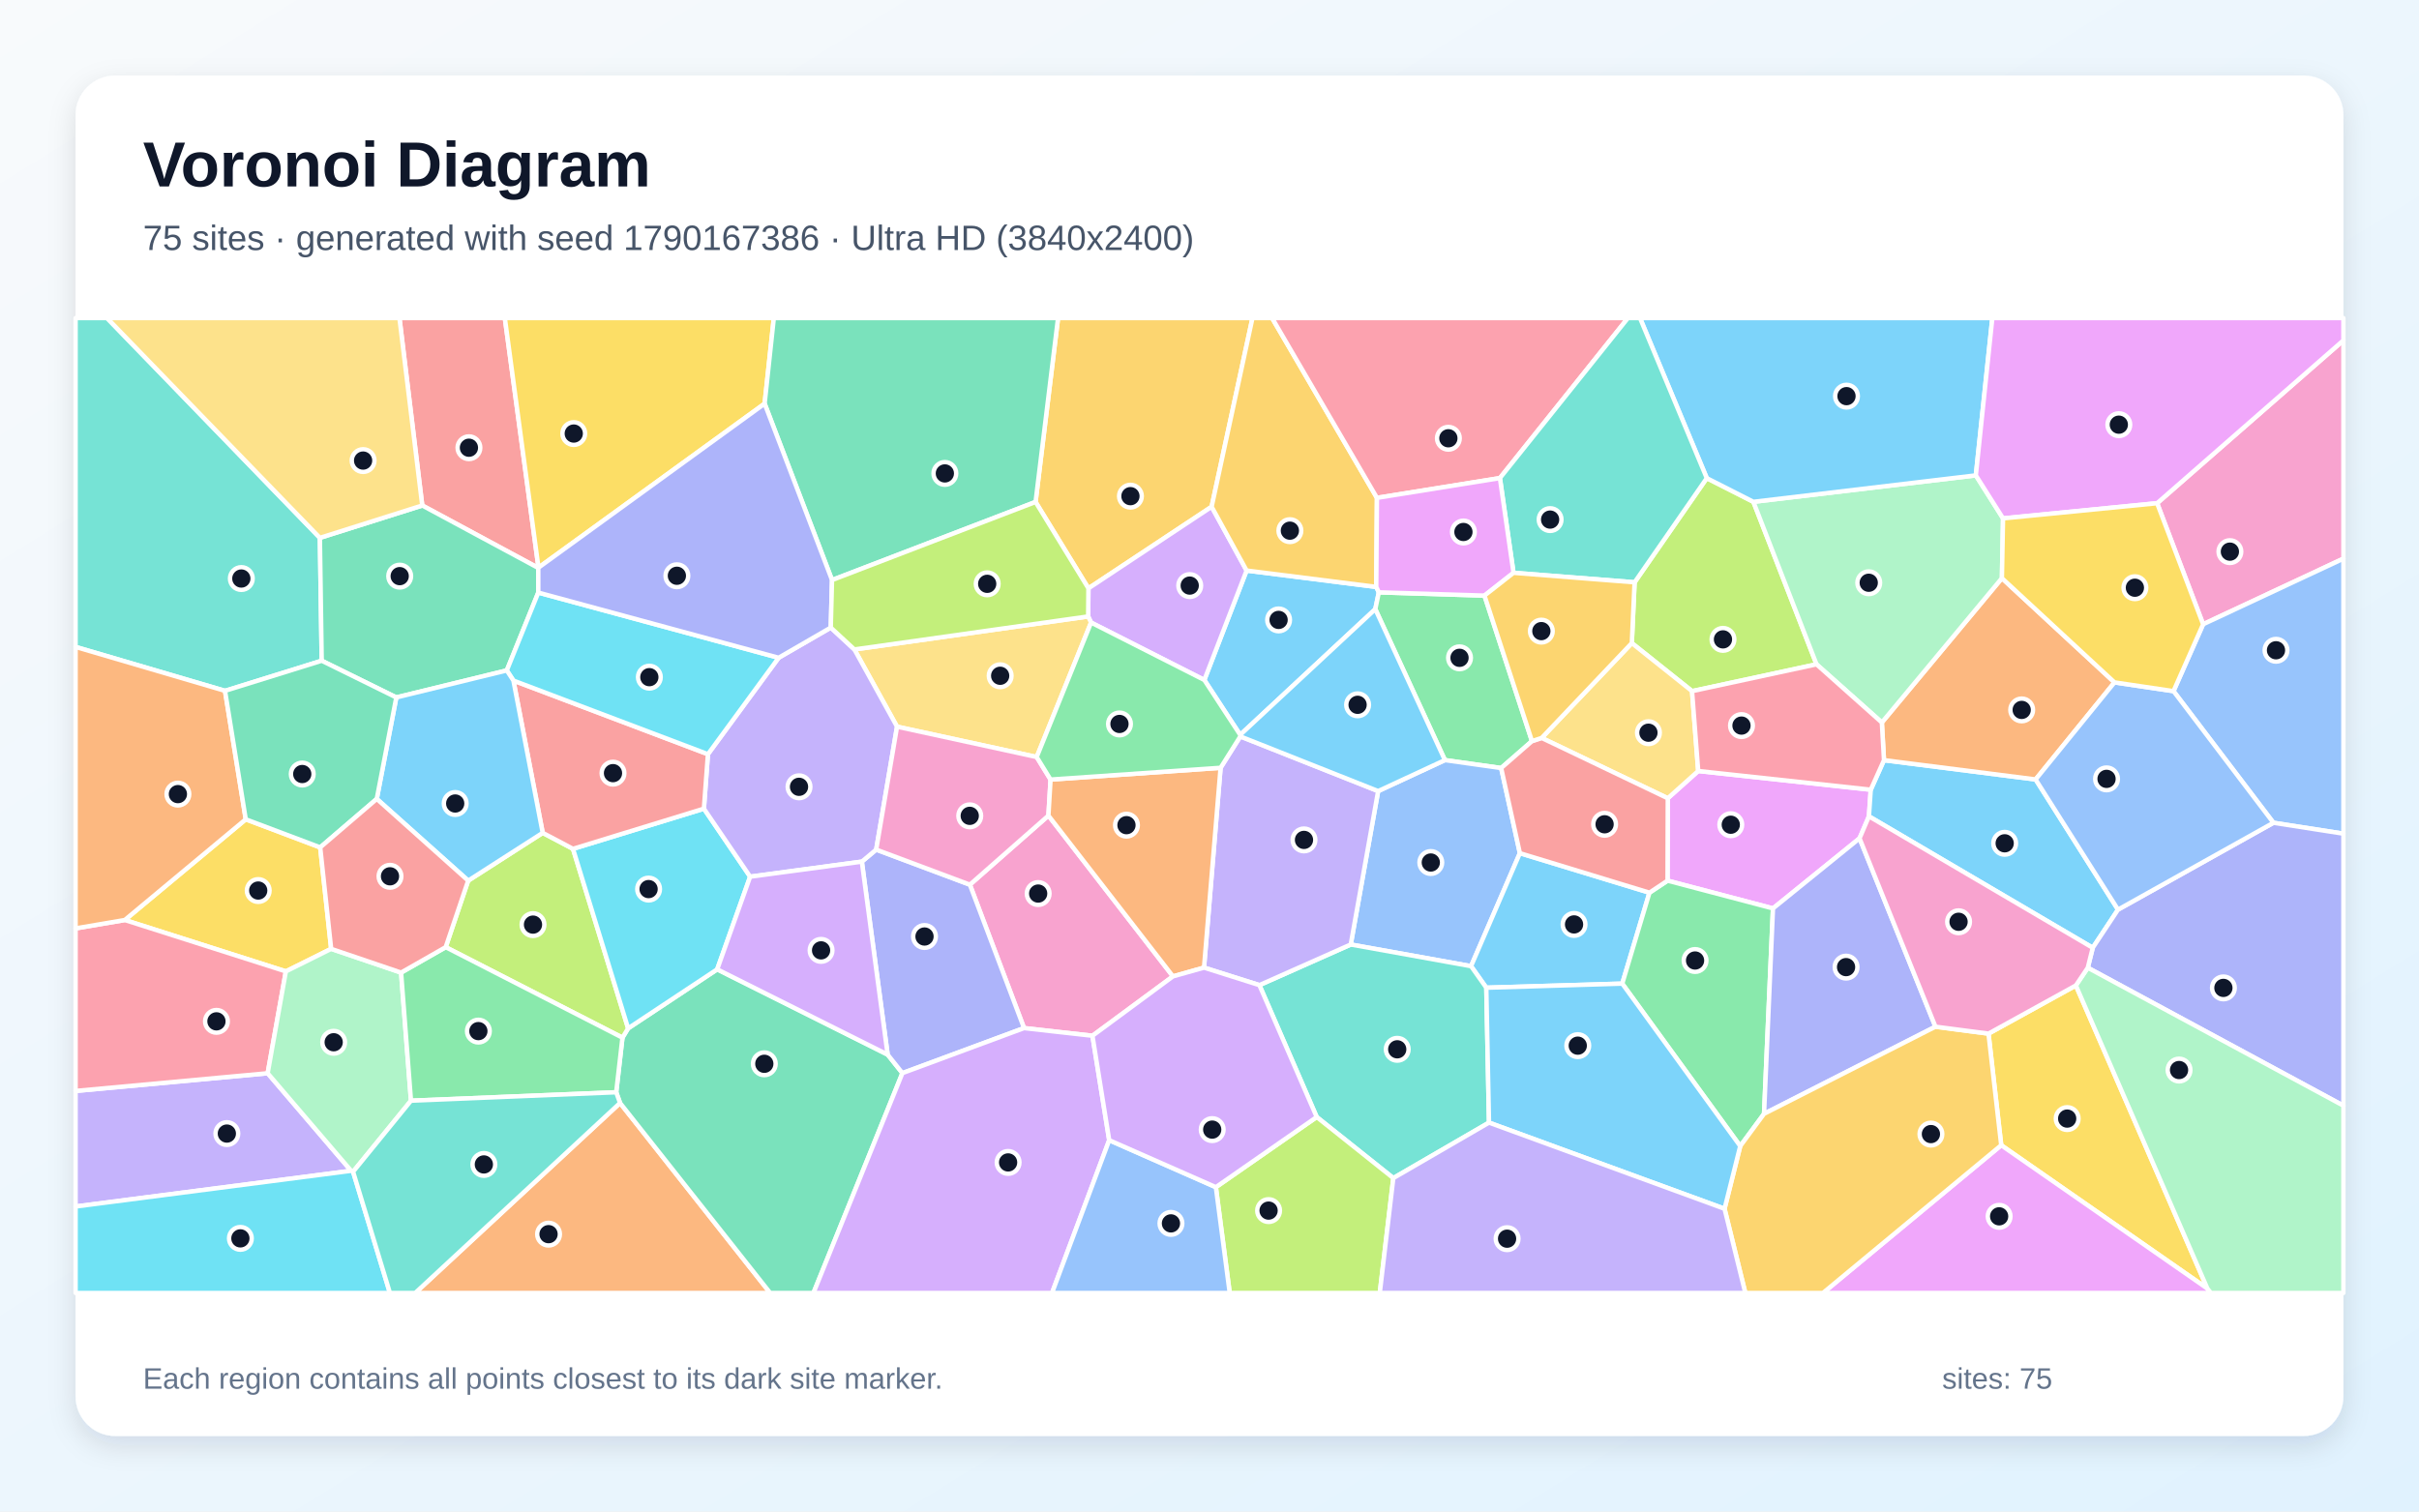
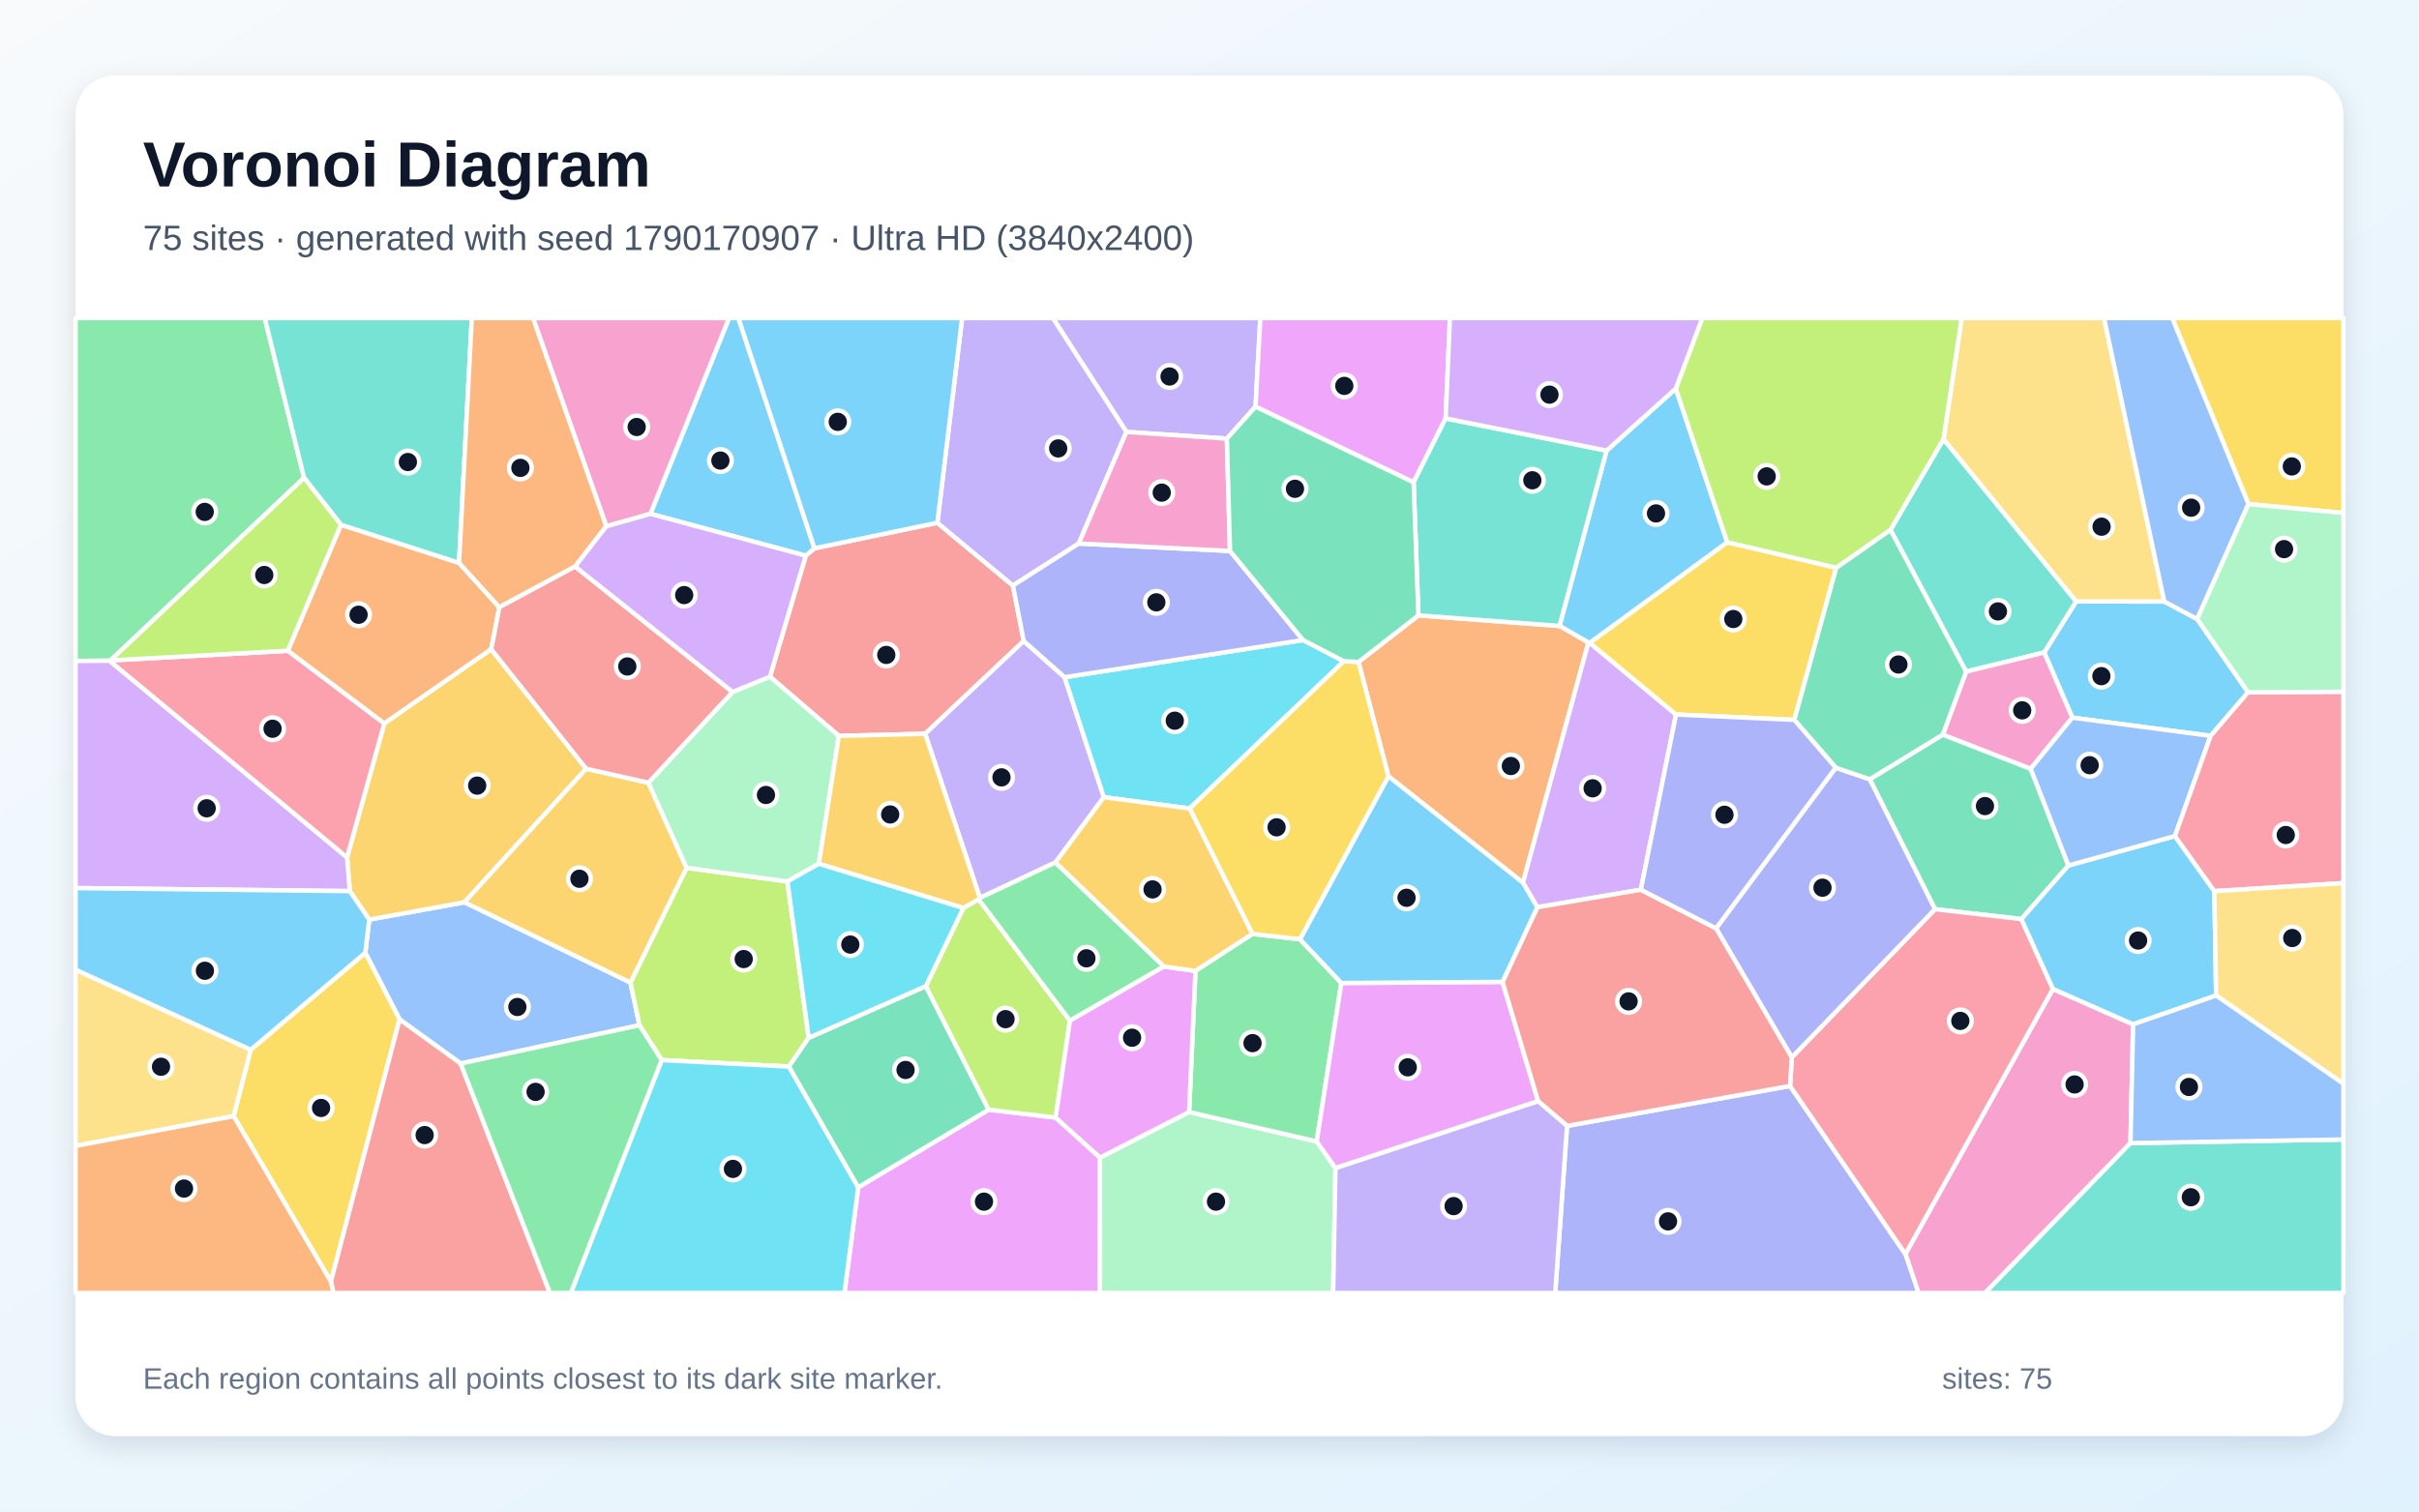
<svg xmlns="http://www.w3.org/2000/svg" width="3840" height="2400" viewBox="0 0 3840 2400" role="img" aria-labelledby="title description">
  <defs>
    <linearGradient id="background" x1="0" y1="0" x2="1" y2="1">
      <stop stop-color="#F8FAFC" />
      <stop offset="1" stop-color="#E0F2FE" />
    </linearGradient>
    <filter id="shadow" x="-5%" y="-5%" width="110%" height="110%">
      <feDropShadow dx="0" dy="15" stdDeviation="22" flood-color="#0F172A" flood-opacity=".12" />
    </filter>
  </defs>
  <rect width="3840" height="2400" fill="url(#background)" />
  <rect x="120" y="120" width="3600" height="2160" rx="63" fill="#FFFFFF" filter="url(#shadow)" />
  <g font-family="Arial, sans-serif">
    <text x="227" y="296" font-size="101" font-weight="700" fill="#0F172A">Voronoi Diagram</text>
-     <text x="227" y="397" font-size="56" fill="#475569">75 sites · generated with seed 1790167386 · Ultra HD (3840x2400)</text>
+     <text x="227" y="397" font-size="56" fill="#475569">75 sites · generated with seed 1790170907 · Ultra HD (3840x2400)</text>
  </g>
  <g stroke="#FFFFFF" stroke-width="7" stroke-linejoin="round">
-     <polygon points="2184.7,931.9 2188.8,940.5 2183.2,967.2 1968.7,1166.8 1911.8,1079.7 1978.9,905.9" fill="#38BDF8" fill-opacity="0.65" />
-     <polygon points="120.0,1915.7 120.0,1732.2 424.9,1704.1 557.4,1859.0" fill="#A78BFA" fill-opacity="0.65" />
-     <polygon points="1862.0,1550.3 1734.2,1644.6 1625.6,1632.4 1539.6,1404.7 1664.3,1295.0" fill="#F472B6" fill-opacity="0.65" />
-     <polygon points="984.3,1751.3 1222.6,2053.0 659.1,2053.0" fill="#FB923C" fill-opacity="0.65" />
-     <polygon points="390.1,1300.9 508.3,1345.5 525.7,1506.6 453.8,1542.4 198.1,1460.8" fill="#FACC15" fill-opacity="0.65" />
-     <polygon points="2356.5,945.7 2431.9,1176.8 2383.0,1219.5 2293.7,1206.9 2183.2,967.2 2188.8,940.5" fill="#4ADE80" fill-opacity="0.65" />
-     <polygon points="507.8,854.0 510.7,1049.1 357.2,1096.9 120.0,1027.2 120.0,505.0 169.9,505.0" fill="#2DD4BF" fill-opacity="0.65" />
-     <polygon points="2144.2,1499.7 2187.7,1256.1 2293.7,1206.9 2383.0,1219.5 2412.7,1354.7 2335.2,1534.1" fill="#60A5FA" fill-opacity="0.65" />
-     <polygon points="2951.9,1331.1 2814.5,1442.4 2647.1,1398.3 2647.5,1267.5 2695.8,1224.2 2969.7,1253.9 2966.8,1296.2" fill="#E879F9" fill-opacity="0.65" />
-     <polygon points="984.3,1751.3 978.2,1734.3 988.1,1647.6 997.1,1632.8 1138.5,1539.1 1409.1,1674.5 1432.5,1703.9 1291.3,2053.0 1222.6,2053.0" fill="#34D399" fill-opacity="0.65" />
-     <polygon points="854.8,901.3 854.5,901.8 670.3,802.6 634.1,505.0 801.4,505.0" fill="#F87171" fill-opacity="0.65" />
-     <polygon points="1432.5,1703.9 1409.1,1674.5 1368.1,1368.1 1390.9,1349.0 1539.6,1404.7 1625.6,1632.4" fill="#818CF8" fill-opacity="0.65" />
-     <polygon points="1923.4,804.6 1727.8,934.2 1643.9,797.0 1679.6,505.0 1988.2,505.0" fill="#FBBF24" fill-opacity="0.65" />
-     <polygon points="707.5,1503.9 743.2,1398.3 861.5,1322.4 909.6,1347.8 997.1,1632.8 988.1,1647.6" fill="#A3E635" fill-opacity="0.65" />
-     <polygon points="1732.0,988.5 1727.4,978.8 1727.8,934.2 1923.4,804.6 1978.9,905.9 1911.8,1079.7" fill="#C084FC" fill-opacity="0.65" />
-     <polygon points="198.1,1460.8 453.8,1542.4 424.9,1704.1 120.0,1732.2 120.0,1474.1" fill="#FB7185" fill-opacity="0.65" />
-     <polygon points="1117.4,1284.0 1190.8,1392.0 1138.5,1539.1 997.1,1632.8 909.6,1347.8" fill="#22D3EE" fill-opacity="0.65" />
-     <polygon points="636.7,1544.3 652.4,1747.7 560.5,1860.5 557.4,1859.0 424.9,1704.1 453.8,1542.4 525.7,1506.6" fill="#86EFAC" fill-opacity="0.65" />
-     <polygon points="1727.4,978.8 1732.0,988.5 1645.7,1202.0 1424.0,1153.8 1356.3,1031.2" fill="#FCD34D" fill-opacity="0.65" />
-     <polygon points="3362.2,1444.3 3322.1,1504.9 2966.8,1296.2 2969.7,1253.9 2990.7,1207.0 3231.4,1237.6" fill="#38BDF8" fill-opacity="0.65" />
-     <polygon points="2359.4,1568.3 2335.2,1534.1 2412.7,1354.7 2618.4,1417.4 2575.2,1561.8" fill="#38BDF8" fill-opacity="0.65" />
-     <polygon points="1236.0,1044.4 1318.8,996.5 1356.3,1031.2 1424.0,1153.8 1390.9,1349.0 1368.1,1368.1 1190.8,1392.0 1117.4,1284.0 1123.8,1197.5" fill="#A78BFA" fill-opacity="0.65" />
-     <polygon points="3497.3,991.2 3424.3,799.0 3720.0,540.4 3720.0,887.0" fill="#F472B6" fill-opacity="0.65" />
-     <polygon points="2987.3,1147.2 3177.9,918.0 3356.6,1083.5 3231.4,1237.6 2990.7,1207.0" fill="#FB923C" fill-opacity="0.65" />
-     <polygon points="3295.3,1564.7 3504.1,2046.0 3176.8,1818.4 3156.6,1641.2" fill="#FACC15" fill-opacity="0.65" />
-     <polygon points="2575.2,1561.8 2618.4,1417.4 2647.1,1398.3 2814.5,1442.4 2800.3,1768.5 2762.5,1819.8" fill="#4ADE80" fill-opacity="0.65" />
-     <polygon points="2363.7,1782.5 2211.8,1870.6 2090.2,1773.6 1999.2,1564.2 2144.2,1499.7 2335.2,1534.1 2359.4,1568.3" fill="#2DD4BF" fill-opacity="0.65" />
-     <polygon points="3608.9,1306.4 3450.3,1097.4 3497.3,991.2 3720.0,887.0 3720.0,1323.7" fill="#60A5FA" fill-opacity="0.65" />
-     <polygon points="3176.8,1818.4 3504.1,2046.0 3509.7,2053.0 2893.8,2053.0" fill="#E879F9" fill-opacity="0.65" />
-     <polygon points="670.3,802.6 854.5,901.8 854.5,940.9 804.5,1064.5 629.1,1107.4 510.7,1049.1 507.8,854.0" fill="#34D399" fill-opacity="0.65" />
-     <polygon points="815.0,1080.6 1123.8,1197.5 1117.4,1284.0 909.6,1347.8 861.5,1322.4" fill="#F87171" fill-opacity="0.65" />
-     <polygon points="3314.2,1536.6 3322.1,1504.9 3362.2,1444.3 3608.9,1306.4 3720.0,1323.7 3720.0,1755.6" fill="#818CF8" fill-opacity="0.65" />
-     <polygon points="2185.8,790.5 2184.7,931.9 1978.9,905.9 1923.4,804.6 1988.2,505.0 2019.4,505.0" fill="#FBBF24" fill-opacity="0.65" />
-     <polygon points="2594.8,924.6 2709.4,759.2 2783.4,796.8 2883.6,1054.8 2686.0,1097.4 2590.4,1021.1" fill="#A3E635" fill-opacity="0.65" />
-     <polygon points="1432.5,1703.9 1625.6,1632.4 1734.2,1644.6 1760.8,1810.4 1670.0,2053.0 1291.3,2053.0" fill="#C084FC" fill-opacity="0.65" />
-     <polygon points="2381.0,759.1 2185.8,790.5 2019.4,505.0 2584.2,505.0" fill="#FB7185" fill-opacity="0.65" />
-     <polygon points="1236.0,1044.4 1123.8,1197.5 815.0,1080.6 804.5,1064.5 854.5,940.9" fill="#22D3EE" fill-opacity="0.65" />
-     <polygon points="3136.5,754.8 3179.7,823.1 3177.9,918.0 2987.3,1147.2 2883.6,1054.8 2783.4,796.8" fill="#86EFAC" fill-opacity="0.65" />
-     <polygon points="2590.4,1021.1 2686.0,1097.4 2695.8,1224.2 2647.5,1267.5 2447.3,1171.7" fill="#FCD34D" fill-opacity="0.65" />
-     <polygon points="598.1,1268.5 629.1,1107.4 804.5,1064.5 815.0,1080.6 861.5,1322.4 743.2,1398.3" fill="#38BDF8" fill-opacity="0.65" />
-     <polygon points="3136.5,754.8 2783.4,796.8 2709.4,759.2 2603.4,505.0 3162.7,505.0" fill="#38BDF8" fill-opacity="0.65" />
-     <polygon points="1999.2,1564.2 1911.3,1536.4 1937.6,1219.1 1968.9,1169.3 2187.7,1256.1 2144.2,1499.7" fill="#A78BFA" fill-opacity="0.65" />
-     <polygon points="1424.0,1153.8 1645.7,1202.0 1667.7,1237.8 1664.3,1295.0 1539.6,1404.7 1390.9,1349.0" fill="#F472B6" fill-opacity="0.65" />
-     <polygon points="357.2,1096.9 390.1,1300.9 198.1,1460.8 120.0,1474.1 120.0,1027.2" fill="#FB923C" fill-opacity="0.65" />
-     <polygon points="1213.8,640.9 854.8,901.3 801.4,505.0 1228.4,505.0" fill="#FACC15" fill-opacity="0.65" />
-     <polygon points="652.4,1747.7 636.7,1544.3 707.5,1503.9 988.1,1647.6 978.2,1734.3" fill="#4ADE80" fill-opacity="0.65" />
-     <polygon points="2709.4,759.2 2594.8,924.6 2402.6,909.5 2381.0,759.1 2584.2,505.0 2603.4,505.0" fill="#2DD4BF" fill-opacity="0.65" />
-     <polygon points="3362.2,1444.3 3231.4,1237.6 3356.6,1083.5 3450.3,1097.4 3608.9,1306.4" fill="#60A5FA" fill-opacity="0.65" />
-     <polygon points="3424.3,799.0 3179.7,823.1 3136.5,754.8 3162.7,505.0 3720.0,505.0 3720.0,540.4" fill="#E879F9" fill-opacity="0.65" />
-     <polygon points="1643.9,797.0 1320.8,921.0 1213.8,640.9 1228.4,505.0 1679.6,505.0" fill="#34D399" fill-opacity="0.65" />
-     <polygon points="2618.4,1417.4 2412.7,1354.7 2383.0,1219.5 2431.9,1176.8 2447.3,1171.7 2647.5,1267.5 2647.1,1398.3" fill="#F87171" fill-opacity="0.65" />
-     <polygon points="3072.4,1630.2 2800.3,1768.5 2814.5,1442.4 2951.9,1331.1" fill="#818CF8" fill-opacity="0.65" />
-     <polygon points="2737.6,1919.3 2762.5,1819.8 2800.3,1768.5 3072.4,1630.2 3156.6,1641.2 3176.8,1818.4 2893.8,2053.0 2770.6,2053.0" fill="#FBBF24" fill-opacity="0.65" />
-     <polygon points="1930.1,1885.0 2090.2,1773.6 2211.8,1870.6 2190.3,2053.0 1952.1,2053.0" fill="#A3E635" fill-opacity="0.65" />
-     <polygon points="1190.8,1392.0 1368.1,1368.1 1409.1,1674.5 1138.5,1539.1" fill="#C084FC" fill-opacity="0.65" />
-     <polygon points="2686.0,1097.4 2883.6,1054.8 2987.3,1147.2 2990.7,1207.0 2969.7,1253.9 2695.8,1224.2" fill="#FB7185" fill-opacity="0.65" />
-     <polygon points="120.0,1915.7 557.4,1859.0 560.5,1860.5 619.0,2053.0 120.0,2053.0" fill="#22D3EE" fill-opacity="0.65" />
-     <polygon points="3504.1,2046.0 3295.3,1564.7 3314.2,1536.6 3720.0,1755.6 3720.0,2053.0 3509.7,2053.0" fill="#86EFAC" fill-opacity="0.65" />
-     <polygon points="670.3,802.6 507.8,854.0 169.9,505.0 634.1,505.0" fill="#FCD34D" fill-opacity="0.65" />
-     <polygon points="2187.7,1256.1 1968.9,1169.3 1968.7,1166.8 2183.2,967.2 2293.7,1206.9" fill="#38BDF8" fill-opacity="0.65" />
-     <polygon points="2363.7,1782.5 2359.4,1568.3 2575.2,1561.8 2762.5,1819.8 2737.6,1919.3" fill="#38BDF8" fill-opacity="0.65" />
-     <polygon points="2211.8,1870.6 2363.7,1782.5 2737.6,1919.3 2770.6,2053.0 2190.3,2053.0" fill="#A78BFA" fill-opacity="0.65" />
-     <polygon points="3314.2,1536.6 3295.3,1564.7 3156.6,1641.2 3072.4,1630.2 2951.9,1331.1 2966.8,1296.2 3322.1,1504.9" fill="#F472B6" fill-opacity="0.65" />
-     <polygon points="1937.6,1219.1 1911.3,1536.4 1862.0,1550.3 1664.3,1295.0 1667.7,1237.8" fill="#FB923C" fill-opacity="0.65" />
-     <polygon points="3424.3,799.0 3497.3,991.2 3450.3,1097.4 3356.6,1083.5 3177.9,918.0 3179.7,823.1" fill="#FACC15" fill-opacity="0.65" />
-     <polygon points="1968.9,1169.3 1937.6,1219.1 1667.7,1237.8 1645.7,1202.0 1732.0,988.5 1911.8,1079.7 1968.7,1166.8" fill="#4ADE80" fill-opacity="0.65" />
-     <polygon points="560.5,1860.5 652.4,1747.7 978.2,1734.3 984.3,1751.3 659.1,2053.0 619.0,2053.0" fill="#2DD4BF" fill-opacity="0.65" />
-     <polygon points="1760.8,1810.4 1930.1,1885.0 1952.1,2053.0 1670.0,2053.0" fill="#60A5FA" fill-opacity="0.65" />
-     <polygon points="2381.0,759.1 2402.6,909.5 2356.5,945.7 2188.8,940.5 2184.7,931.9 2185.8,790.5" fill="#E879F9" fill-opacity="0.65" />
-     <polygon points="357.2,1096.9 510.7,1049.1 629.1,1107.4 598.1,1268.5 508.3,1345.5 390.1,1300.9" fill="#34D399" fill-opacity="0.65" />
-     <polygon points="598.1,1268.5 743.2,1398.3 707.5,1503.9 636.7,1544.3 525.7,1506.6 508.3,1345.5" fill="#F87171" fill-opacity="0.65" />
-     <polygon points="1213.8,640.9 1320.8,921.0 1318.8,996.5 1236.0,1044.4 854.5,940.9 854.5,901.8 854.8,901.3" fill="#818CF8" fill-opacity="0.65" />
-     <polygon points="2402.6,909.5 2594.8,924.6 2590.4,1021.1 2447.3,1171.7 2431.9,1176.8 2356.5,945.7" fill="#FBBF24" fill-opacity="0.65" />
-     <polygon points="1727.4,978.8 1356.3,1031.2 1318.8,996.5 1320.8,921.0 1643.9,797.0 1727.8,934.2" fill="#A3E635" fill-opacity="0.65" />
-     <polygon points="1930.1,1885.0 1760.8,1810.4 1734.2,1644.6 1862.0,1550.3 1911.3,1536.4 1999.2,1564.2 2090.2,1773.6" fill="#C084FC" fill-opacity="0.65" />
+     <polygon points="3568.7,1099.2 3509.2,1168.4 3289.7,1139.5 3245.0,1036.0 3295.8,954.9 3435.6,955.1 3487.9,982.9" fill="#38BDF8" fill-opacity="0.65" />
+     <polygon points="1993.1,645.7 1947.6,696.5 1788.1,685.8 1671.3,505.0 2000.7,505.0" fill="#A78BFA" fill-opacity="0.65" />
+     <polygon points="3024.7,1991.2 3258.9,1570.2 3386.2,1626.4 3382.0,1815.0 3151.1,2053.0 3045.5,2053.0" fill="#F472B6" fill-opacity="0.65" />
+     <polygon points="541.3,833.2 728.7,893.7 792.7,964.2 779.8,1030.9 610.0,1148.9 456.8,1033.3" fill="#FB923C" fill-opacity="0.65" />
+     <polygon points="3569.3,800.4 3448.2,505.0 3720.0,505.0 3720.0,814.5" fill="#FACC15" fill-opacity="0.65" />
+     <polygon points="482.7,758.7 175.5,1048.6 173.8,1049.1 120.0,1049.5 120.0,505.0 420.3,505.0" fill="#4ADE80" fill-opacity="0.65" />
+     <polygon points="3121.1,1066.4 3001.0,841.4 3085.2,697.2 3295.8,954.9 3245.0,1036.0" fill="#2DD4BF" fill-opacity="0.65" />
+     <polygon points="731.3,1688.7 634.3,1618.6 579.9,1512.8 586.1,1460.1 737.3,1432.6 1000.8,1560.1 1015.1,1627.9" fill="#60A5FA" fill-opacity="0.65" />
+     <polygon points="1362.4,1885.2 1569.5,1761.9 1675.8,1774.5 1746.2,1838.0 1746.1,2053.0 1340.5,2053.0" fill="#E879F9" fill-opacity="0.65" />
+     <polygon points="3283.5,1374.2 3208.8,1459.3 3071.7,1443.6 2968.1,1237.3 3084.1,1166.4 3223.6,1220.6" fill="#34D399" fill-opacity="0.65" />
+     <polygon points="1488.0,830.0 1607.9,929.7 1625.1,1017.8 1468.6,1165.1 1331.6,1168.5 1222.2,1074.5 1279.1,882.3 1292.9,870.6" fill="#F87171" fill-opacity="0.65" />
+     <polygon points="2487.6,1787.7 2841.6,1724.3 3024.7,1991.2 3045.5,2053.0 2468.8,2053.0" fill="#818CF8" fill-opacity="0.65" />
+     <polygon points="930.5,1220.6 737.3,1432.6 586.1,1460.1 555.3,1414.9 550.9,1361.3 610.0,1148.9 779.8,1030.9" fill="#FBBF24" fill-opacity="0.65" />
+     <polygon points="1089.9,1377.9 1250.0,1399.6 1283.8,1647.8 1252.4,1693.5 1050.4,1683.2 1015.1,1627.9 1000.8,1560.1" fill="#A3E635" fill-opacity="0.65" />
+     <polygon points="120.0,1410.1 120.0,1049.5 173.8,1049.1 550.9,1361.3 555.3,1414.9" fill="#C084FC" fill-opacity="0.65" />
+     <polygon points="2841.6,1724.3 2844.3,1678.9 3071.7,1443.6 3208.8,1459.3 3258.9,1570.2 3024.7,1991.2" fill="#FB7185" fill-opacity="0.65" />
+     <polygon points="1050.4,1683.2 1252.4,1693.5 1362.4,1885.2 1340.5,2053.0 906.1,2053.0" fill="#22D3EE" fill-opacity="0.65" />
+     <polygon points="1746.2,1838.0 1887.6,1765.7 2090.2,1812.4 2120.0,1854.8 2116.3,2053.0 1746.1,2053.0" fill="#86EFAC" fill-opacity="0.65" />
+     <polygon points="3435.6,955.1 3295.8,954.9 3085.2,697.2 3114.1,505.0 3340.0,505.0" fill="#FCD34D" fill-opacity="0.65" />
+     <polygon points="3518.0,1580.7 3386.2,1626.4 3258.9,1570.2 3208.8,1459.3 3283.5,1374.2 3452.6,1327.5 3515.2,1415.0" fill="#38BDF8" fill-opacity="0.65" />
+     <polygon points="2660.2,617.0 2741.9,861.2 2523.8,1020.8 2521.5,1020.3 2475.6,993.9 2550.3,715.5" fill="#38BDF8" fill-opacity="0.65" />
+     <polygon points="1690.0,1075.3 1752.3,1265.8 1675.5,1369.4 1555.5,1425.7 1468.6,1165.1 1625.1,1017.8" fill="#A78BFA" fill-opacity="0.65" />
+     <polygon points="3223.6,1220.6 3084.1,1166.4 3121.1,1066.4 3245.0,1036.0 3289.7,1139.5" fill="#F472B6" fill-opacity="0.65" />
+     <polygon points="2417.6,1401.6 2204.0,1232.6 2156.5,1051.1 2251.6,977.1 2475.6,993.9 2521.5,1020.3" fill="#FB923C" fill-opacity="0.65" />
+     <polygon points="370.9,1772.2 398.0,1666.8 579.9,1512.8 634.3,1618.6 525.3,2034.9" fill="#FACC15" fill-opacity="0.65" />
+     <polygon points="1897.7,1541.6 1988.1,1482.8 2063.6,1491.3 2129.3,1560.8 2090.2,1812.4 1887.6,1765.7" fill="#4ADE80" fill-opacity="0.65" />
+     <polygon points="728.7,893.7 541.3,833.2 482.7,758.7 420.3,505.0 749.0,505.0" fill="#2DD4BF" fill-opacity="0.65" />
+     <polygon points="3452.6,1327.5 3283.5,1374.2 3223.6,1220.6 3289.7,1139.5 3509.2,1168.4" fill="#60A5FA" fill-opacity="0.65" />
+     <polygon points="2294.9,664.3 2244.0,765.9 1993.1,645.7 2000.7,505.0 2301.7,505.0" fill="#E879F9" fill-opacity="0.65" />
+     <polygon points="1252.4,1693.5 1283.8,1647.8 1469.7,1565.8 1569.5,1761.9 1362.4,1885.2" fill="#34D399" fill-opacity="0.65" />
+     <polygon points="525.3,2034.9 634.3,1618.6 731.3,1688.7 873.0,2053.0 529.4,2053.0" fill="#F87171" fill-opacity="0.65" />
+     <polygon points="2844.3,1678.9 2724.1,1474.0 2914.1,1218.9 2968.1,1237.3 3071.7,1443.6" fill="#818CF8" fill-opacity="0.65" />
+     <polygon points="930.5,1220.6 1029.3,1242.8 1089.9,1377.9 1000.8,1560.1 737.3,1432.6" fill="#FBBF24" fill-opacity="0.65" />
+     <polygon points="3085.2,697.2 3001.0,841.4 2914.9,901.7 2741.9,861.2 2660.2,617.0 2702.3,505.0 3114.1,505.0" fill="#A3E635" fill-opacity="0.65" />
+     <polygon points="2660.6,1134.5 2604.7,1412.7 2440.4,1440.5 2417.6,1401.6 2521.5,1020.3 2523.8,1020.8" fill="#C084FC" fill-opacity="0.65" />
+     <polygon points="550.9,1361.3 173.8,1049.1 175.5,1048.6 456.8,1033.3 610.0,1148.9" fill="#FB7185" fill-opacity="0.65" />
+     <polygon points="2068.5,1016.3 2133.3,1049.9 1888.4,1283.7 1752.3,1265.8 1690.0,1075.3" fill="#22D3EE" fill-opacity="0.65" />
+     <polygon points="1299.8,1371.5 1250.0,1399.6 1089.9,1377.9 1029.3,1242.8 1162.9,1098.7 1222.2,1074.5 1331.6,1168.5" fill="#86EFAC" fill-opacity="0.65" />
+     <polygon points="120.0,1819.5 120.0,1539.7 398.0,1666.8 370.9,1772.2" fill="#FCD34D" fill-opacity="0.65" />
+     <polygon points="1292.9,870.6 1279.1,882.3 1032.5,815.9 1157.3,505.0 1172.2,505.0" fill="#38BDF8" fill-opacity="0.65" />
+     <polygon points="398.0,1666.8 120.0,1539.7 120.0,1410.1 555.3,1414.9 586.1,1460.1 579.9,1512.8" fill="#38BDF8" fill-opacity="0.65" />
+     <polygon points="1712.5,863.0 1607.9,929.7 1488.0,830.0 1527.3,505.0 1671.3,505.0 1788.1,685.8" fill="#A78BFA" fill-opacity="0.65" />
+     <polygon points="1032.5,815.9 962.5,835.7 846.1,505.0 1157.3,505.0" fill="#F472B6" fill-opacity="0.65" />
+     <polygon points="120.0,1819.5 370.9,1772.2 525.3,2034.9 529.4,2053.0 120.0,2053.0" fill="#FB923C" fill-opacity="0.65" />
+     <polygon points="2848.4,1143.0 2660.6,1134.5 2523.8,1020.8 2741.9,861.2 2914.9,901.7" fill="#FACC15" fill-opacity="0.65" />
+     <polygon points="731.3,1688.7 1015.1,1627.9 1050.4,1683.2 906.1,2053.0 873.0,2053.0" fill="#4ADE80" fill-opacity="0.65" />
+     <polygon points="2550.3,715.5 2475.6,993.9 2251.6,977.1 2244.0,765.9 2294.9,664.3" fill="#2DD4BF" fill-opacity="0.65" />
+     <polygon points="3569.3,800.4 3487.9,982.9 3435.6,955.1 3340.0,505.0 3448.2,505.0" fill="#60A5FA" fill-opacity="0.65" />
+     <polygon points="2120.0,1854.8 2090.2,1812.4 2129.3,1560.8 2385.1,1559.0 2441.7,1748.5" fill="#E879F9" fill-opacity="0.65" />
+     <polygon points="3084.1,1166.4 2968.1,1237.3 2914.1,1218.9 2848.4,1143.0 2914.9,901.7 3001.0,841.4 3121.1,1066.4" fill="#34D399" fill-opacity="0.65" />
+     <polygon points="2440.4,1440.5 2604.7,1412.7 2724.1,1474.0 2844.3,1678.9 2841.6,1724.3 2487.6,1787.7 2441.7,1748.5 2385.1,1559.0" fill="#F87171" fill-opacity="0.65" />
+     <polygon points="1952.6,874.8 2068.5,1016.3 1690.0,1075.3 1625.1,1017.8 1607.9,929.7 1712.5,863.0" fill="#818CF8" fill-opacity="0.65" />
+     <polygon points="1555.5,1425.7 1553.7,1428.1 1529.3,1441.8 1299.8,1371.5 1331.6,1168.5 1468.6,1165.1" fill="#FBBF24" fill-opacity="0.65" />
+     <polygon points="1529.3,1441.8 1553.7,1428.1 1698.5,1620.6 1675.8,1774.5 1569.5,1761.9 1469.7,1565.8" fill="#A3E635" fill-opacity="0.65" />
+     <polygon points="2660.2,617.0 2550.3,715.5 2294.9,664.3 2301.7,505.0 2702.3,505.0" fill="#C084FC" fill-opacity="0.65" />
+     <polygon points="3515.2,1415.0 3452.6,1327.5 3509.2,1168.4 3568.7,1099.2 3720.0,1098.3 3720.0,1402.2" fill="#FB7185" fill-opacity="0.65" />
+     <polygon points="1469.7,1565.8 1283.8,1647.8 1250.0,1399.6 1299.8,1371.5 1529.3,1441.8" fill="#22D3EE" fill-opacity="0.65" />
+     <polygon points="3568.7,1099.2 3487.9,982.9 3569.3,800.4 3720.0,814.5 3720.0,1098.3" fill="#86EFAC" fill-opacity="0.65" />
+     <polygon points="3518.0,1580.7 3515.2,1415.0 3720.0,1402.2 3720.0,1720.8" fill="#FCD34D" fill-opacity="0.65" />
+     <polygon points="1488.0,830.0 1292.9,870.6 1172.2,505.0 1527.3,505.0" fill="#38BDF8" fill-opacity="0.65" />
+     <polygon points="2204.0,1232.6 2417.6,1401.6 2440.4,1440.5 2385.1,1559.0 2129.3,1560.8 2063.6,1491.3" fill="#38BDF8" fill-opacity="0.65" />
+     <polygon points="2120.0,1854.8 2441.7,1748.5 2487.6,1787.7 2468.8,2053.0 2116.3,2053.0" fill="#A78BFA" fill-opacity="0.65" />
+     <polygon points="1952.6,874.8 1712.5,863.0 1788.1,685.8 1947.6,696.5" fill="#F472B6" fill-opacity="0.65" />
+     <polygon points="962.5,835.7 912.9,899.5 792.7,964.2 728.7,893.7 749.0,505.0 846.1,505.0" fill="#FB923C" fill-opacity="0.65" />
+     <polygon points="1888.4,1283.7 2133.3,1049.9 2156.5,1051.1 2204.0,1232.6 2063.6,1491.3 1988.1,1482.8" fill="#FACC15" fill-opacity="0.65" />
+     <polygon points="1847.7,1534.7 1698.5,1620.6 1553.7,1428.1 1555.5,1425.7 1675.5,1369.4" fill="#4ADE80" fill-opacity="0.65" />
+     <polygon points="3382.0,1815.0 3720.0,1809.3 3720.0,2053.0 3151.1,2053.0" fill="#2DD4BF" fill-opacity="0.65" />
+     <polygon points="3382.0,1815.0 3386.2,1626.4 3518.0,1580.7 3720.0,1720.8 3720.0,1809.3" fill="#60A5FA" fill-opacity="0.65" />
+     <polygon points="1847.7,1534.7 1897.7,1541.6 1887.6,1765.7 1746.2,1838.0 1675.8,1774.5 1698.5,1620.6" fill="#E879F9" fill-opacity="0.65" />
+     <polygon points="2244.0,765.9 2251.6,977.1 2156.5,1051.1 2133.3,1049.9 2068.5,1016.3 1952.6,874.8 1947.6,696.5 1993.1,645.7" fill="#34D399" fill-opacity="0.65" />
+     <polygon points="912.9,899.5 1162.9,1098.7 1029.3,1242.8 930.5,1220.6 779.8,1030.9 792.7,964.2" fill="#F87171" fill-opacity="0.65" />
+     <polygon points="2914.1,1218.9 2724.1,1474.0 2604.7,1412.7 2660.6,1134.5 2848.4,1143.0" fill="#818CF8" fill-opacity="0.65" />
+     <polygon points="1888.4,1283.7 1988.1,1482.8 1897.7,1541.6 1847.7,1534.7 1675.5,1369.4 1752.3,1265.8" fill="#FBBF24" fill-opacity="0.65" />
+     <polygon points="175.5,1048.6 482.7,758.7 541.3,833.2 456.8,1033.3" fill="#A3E635" fill-opacity="0.65" />
+     <polygon points="912.9,899.5 962.5,835.7 1032.5,815.9 1279.1,882.3 1222.2,1074.5 1162.9,1098.7" fill="#C084FC" fill-opacity="0.65" />
  </g>
  <g>
-     <circle cx="2029.7" cy="984.3" r="18" fill="#0F172A" stroke="#FFFFFF" stroke-width="7" />
-     <circle cx="360.1" cy="1799.9" r="18" fill="#0F172A" stroke="#FFFFFF" stroke-width="7" />
-     <circle cx="1648.0" cy="1418.8" r="18" fill="#0F172A" stroke="#FFFFFF" stroke-width="7" />
-     <circle cx="870.8" cy="1959.6" r="18" fill="#0F172A" stroke="#FFFFFF" stroke-width="7" />
-     <circle cx="409.9" cy="1414.0" r="18" fill="#0F172A" stroke="#FFFFFF" stroke-width="7" />
-     <circle cx="2316.9" cy="1044.5" r="18" fill="#0F172A" stroke="#FFFFFF" stroke-width="7" />
-     <circle cx="383.1" cy="918.6" r="18" fill="#0F172A" stroke="#FFFFFF" stroke-width="7" />
-     <circle cx="2271.3" cy="1369.5" r="18" fill="#0F172A" stroke="#FFFFFF" stroke-width="7" />
-     <circle cx="2747.5" cy="1309.5" r="18" fill="#0F172A" stroke="#FFFFFF" stroke-width="7" />
-     <circle cx="1213.3" cy="1689.1" r="18" fill="#0F172A" stroke="#FFFFFF" stroke-width="7" />
-     <circle cx="744.4" cy="710.9" r="18" fill="#0F172A" stroke="#FFFFFF" stroke-width="7" />
-     <circle cx="1467.6" cy="1487.0" r="18" fill="#0F172A" stroke="#FFFFFF" stroke-width="7" />
-     <circle cx="1794.5" cy="787.8" r="18" fill="#0F172A" stroke="#FFFFFF" stroke-width="7" />
-     <circle cx="846.1" cy="1468.1" r="18" fill="#0F172A" stroke="#FFFFFF" stroke-width="7" />
-     <circle cx="1888.6" cy="929.8" r="18" fill="#0F172A" stroke="#FFFFFF" stroke-width="7" />
-     <circle cx="343.6" cy="1621.7" r="18" fill="#0F172A" stroke="#FFFFFF" stroke-width="7" />
-     <circle cx="1029.6" cy="1411.7" r="18" fill="#0F172A" stroke="#FFFFFF" stroke-width="7" />
-     <circle cx="529.7" cy="1654.9" r="18" fill="#0F172A" stroke="#FFFFFF" stroke-width="7" />
-     <circle cx="1587.7" cy="1073.0" r="18" fill="#0F172A" stroke="#FFFFFF" stroke-width="7" />
-     <circle cx="3182.3" cy="1339.0" r="18" fill="#0F172A" stroke="#FFFFFF" stroke-width="7" />
-     <circle cx="2498.7" cy="1467.8" r="18" fill="#0F172A" stroke="#FFFFFF" stroke-width="7" />
-     <circle cx="1268.4" cy="1249.3" r="18" fill="#0F172A" stroke="#FFFFFF" stroke-width="7" />
-     <circle cx="3539.8" cy="875.9" r="18" fill="#0F172A" stroke="#FFFFFF" stroke-width="7" />
-     <circle cx="3209.3" cy="1127.2" r="18" fill="#0F172A" stroke="#FFFFFF" stroke-width="7" />
-     <circle cx="3281.5" cy="1776.1" r="18" fill="#0F172A" stroke="#FFFFFF" stroke-width="7" />
-     <circle cx="2690.8" cy="1525.1" r="18" fill="#0F172A" stroke="#FFFFFF" stroke-width="7" />
-     <circle cx="2218.0" cy="1666.1" r="18" fill="#0F172A" stroke="#FFFFFF" stroke-width="7" />
-     <circle cx="3613.0" cy="1032.5" r="18" fill="#0F172A" stroke="#FFFFFF" stroke-width="7" />
-     <circle cx="3173.5" cy="1931.3" r="18" fill="#0F172A" stroke="#FFFFFF" stroke-width="7" />
-     <circle cx="634.5" cy="914.8" r="18" fill="#0F172A" stroke="#FFFFFF" stroke-width="7" />
-     <circle cx="973.1" cy="1227.6" r="18" fill="#0F172A" stroke="#FFFFFF" stroke-width="7" />
-     <circle cx="3529.5" cy="1568.6" r="18" fill="#0F172A" stroke="#FFFFFF" stroke-width="7" />
-     <circle cx="2047.6" cy="842.6" r="18" fill="#0F172A" stroke="#FFFFFF" stroke-width="7" />
-     <circle cx="2735.1" cy="1015.2" r="18" fill="#0F172A" stroke="#FFFFFF" stroke-width="7" />
-     <circle cx="1600.3" cy="1845.7" r="18" fill="#0F172A" stroke="#FFFFFF" stroke-width="7" />
-     <circle cx="2299.2" cy="695.9" r="18" fill="#0F172A" stroke="#FFFFFF" stroke-width="7" />
-     <circle cx="1030.8" cy="1075.2" r="18" fill="#0F172A" stroke="#FFFFFF" stroke-width="7" />
-     <circle cx="2966.5" cy="925.3" r="18" fill="#0F172A" stroke="#FFFFFF" stroke-width="7" />
-     <circle cx="2616.8" cy="1163.4" r="18" fill="#0F172A" stroke="#FFFFFF" stroke-width="7" />
-     <circle cx="722.6" cy="1275.8" r="18" fill="#0F172A" stroke="#FFFFFF" stroke-width="7" />
-     <circle cx="2931.2" cy="629.0" r="18" fill="#0F172A" stroke="#FFFFFF" stroke-width="7" />
-     <circle cx="2070.0" cy="1333.6" r="18" fill="#0F172A" stroke="#FFFFFF" stroke-width="7" />
-     <circle cx="1539.4" cy="1295.4" r="18" fill="#0F172A" stroke="#FFFFFF" stroke-width="7" />
-     <circle cx="282.4" cy="1260.9" r="18" fill="#0F172A" stroke="#FFFFFF" stroke-width="7" />
-     <circle cx="910.8" cy="688.4" r="18" fill="#0F172A" stroke="#FFFFFF" stroke-width="7" />
-     <circle cx="759.4" cy="1637.2" r="18" fill="#0F172A" stroke="#FFFFFF" stroke-width="7" />
-     <circle cx="2460.7" cy="825.0" r="18" fill="#0F172A" stroke="#FFFFFF" stroke-width="7" />
-     <circle cx="3344.0" cy="1236.7" r="18" fill="#0F172A" stroke="#FFFFFF" stroke-width="7" />
-     <circle cx="3363.5" cy="674.3" r="18" fill="#0F172A" stroke="#FFFFFF" stroke-width="7" />
-     <circle cx="1499.9" cy="751.7" r="18" fill="#0F172A" stroke="#FFFFFF" stroke-width="7" />
-     <circle cx="2547.2" cy="1308.8" r="18" fill="#0F172A" stroke="#FFFFFF" stroke-width="7" />
-     <circle cx="2930.5" cy="1535.6" r="18" fill="#0F172A" stroke="#FFFFFF" stroke-width="7" />
-     <circle cx="3065.2" cy="1800.7" r="18" fill="#0F172A" stroke="#FFFFFF" stroke-width="7" />
-     <circle cx="2013.8" cy="1922.2" r="18" fill="#0F172A" stroke="#FFFFFF" stroke-width="7" />
-     <circle cx="1303.4" cy="1509.0" r="18" fill="#0F172A" stroke="#FFFFFF" stroke-width="7" />
-     <circle cx="2764.5" cy="1152.1" r="18" fill="#0F172A" stroke="#FFFFFF" stroke-width="7" />
-     <circle cx="381.6" cy="1966.3" r="18" fill="#0F172A" stroke="#FFFFFF" stroke-width="7" />
-     <circle cx="3459.1" cy="1699.0" r="18" fill="#0F172A" stroke="#FFFFFF" stroke-width="7" />
-     <circle cx="576.4" cy="731.3" r="18" fill="#0F172A" stroke="#FFFFFF" stroke-width="7" />
-     <circle cx="2155.1" cy="1119.1" r="18" fill="#0F172A" stroke="#FFFFFF" stroke-width="7" />
-     <circle cx="2504.6" cy="1660.3" r="18" fill="#0F172A" stroke="#FFFFFF" stroke-width="7" />
-     <circle cx="2392.4" cy="1966.8" r="18" fill="#0F172A" stroke="#FFFFFF" stroke-width="7" />
-     <circle cx="3109.1" cy="1463.6" r="18" fill="#0F172A" stroke="#FFFFFF" stroke-width="7" />
-     <circle cx="1788.2" cy="1310.2" r="18" fill="#0F172A" stroke="#FFFFFF" stroke-width="7" />
-     <circle cx="3389.0" cy="933.2" r="18" fill="#0F172A" stroke="#FFFFFF" stroke-width="7" />
-     <circle cx="1777.1" cy="1149.5" r="18" fill="#0F172A" stroke="#FFFFFF" stroke-width="7" />
-     <circle cx="768.1" cy="1848.9" r="18" fill="#0F172A" stroke="#FFFFFF" stroke-width="7" />
-     <circle cx="1858.8" cy="1942.5" r="18" fill="#0F172A" stroke="#FFFFFF" stroke-width="7" />
-     <circle cx="2323.1" cy="844.7" r="18" fill="#0F172A" stroke="#FFFFFF" stroke-width="7" />
-     <circle cx="479.8" cy="1229.0" r="18" fill="#0F172A" stroke="#FFFFFF" stroke-width="7" />
-     <circle cx="619.1" cy="1391.4" r="18" fill="#0F172A" stroke="#FFFFFF" stroke-width="7" />
-     <circle cx="1074.5" cy="914.2" r="18" fill="#0F172A" stroke="#FFFFFF" stroke-width="7" />
-     <circle cx="2446.8" cy="1002.1" r="18" fill="#0F172A" stroke="#FFFFFF" stroke-width="7" />
-     <circle cx="1567.1" cy="927.0" r="18" fill="#0F172A" stroke="#FFFFFF" stroke-width="7" />
-     <circle cx="1924.3" cy="1793.6" r="18" fill="#0F172A" stroke="#FFFFFF" stroke-width="7" />
+     <circle cx="3335.8" cy="1073.6" r="18" fill="#0F172A" stroke="#FFFFFF" stroke-width="7" />
+     <circle cx="1856.6" cy="597.8" r="18" fill="#0F172A" stroke="#FFFFFF" stroke-width="7" />
+     <circle cx="3293.3" cy="1721.9" r="18" fill="#0F172A" stroke="#FFFFFF" stroke-width="7" />
+     <circle cx="569.2" cy="976.1" r="18" fill="#0F172A" stroke="#FFFFFF" stroke-width="7" />
+     <circle cx="3638.1" cy="740.6" r="18" fill="#0F172A" stroke="#FFFFFF" stroke-width="7" />
+     <circle cx="325.0" cy="812.8" r="18" fill="#0F172A" stroke="#FFFFFF" stroke-width="7" />
+     <circle cx="3171.6" cy="970.8" r="18" fill="#0F172A" stroke="#FFFFFF" stroke-width="7" />
+     <circle cx="821.3" cy="1598.9" r="18" fill="#0F172A" stroke="#FFFFFF" stroke-width="7" />
+     <circle cx="1562.0" cy="1908.0" r="18" fill="#0F172A" stroke="#FFFFFF" stroke-width="7" />
+     <circle cx="3151.0" cy="1279.9" r="18" fill="#0F172A" stroke="#FFFFFF" stroke-width="7" />
+     <circle cx="1406.9" cy="1039.9" r="18" fill="#0F172A" stroke="#FFFFFF" stroke-width="7" />
+     <circle cx="2647.9" cy="1939.3" r="18" fill="#0F172A" stroke="#FFFFFF" stroke-width="7" />
+     <circle cx="757.5" cy="1247.4" r="18" fill="#0F172A" stroke="#FFFFFF" stroke-width="7" />
+     <circle cx="1180.6" cy="1522.8" r="18" fill="#0F172A" stroke="#FFFFFF" stroke-width="7" />
+     <circle cx="328.1" cy="1283.4" r="18" fill="#0F172A" stroke="#FFFFFF" stroke-width="7" />
+     <circle cx="3111.9" cy="1621.0" r="18" fill="#0F172A" stroke="#FFFFFF" stroke-width="7" />
+     <circle cx="1163.5" cy="1856.0" r="18" fill="#0F172A" stroke="#FFFFFF" stroke-width="7" />
+     <circle cx="1930.3" cy="1908.0" r="18" fill="#0F172A" stroke="#FFFFFF" stroke-width="7" />
+     <circle cx="3336.1" cy="836.3" r="18" fill="#0F172A" stroke="#FFFFFF" stroke-width="7" />
+     <circle cx="3394.1" cy="1493.4" r="18" fill="#0F172A" stroke="#FFFFFF" stroke-width="7" />
+     <circle cx="2628.8" cy="815.2" r="18" fill="#0F172A" stroke="#FFFFFF" stroke-width="7" />
+     <circle cx="1589.8" cy="1234.3" r="18" fill="#0F172A" stroke="#FFFFFF" stroke-width="7" />
+     <circle cx="3210.1" cy="1127.9" r="18" fill="#0F172A" stroke="#FFFFFF" stroke-width="7" />
+     <circle cx="2398.4" cy="1216.3" r="18" fill="#0F172A" stroke="#FFFFFF" stroke-width="7" />
+     <circle cx="509.7" cy="1759.2" r="18" fill="#0F172A" stroke="#FFFFFF" stroke-width="7" />
+     <circle cx="1988.3" cy="1656.3" r="18" fill="#0F172A" stroke="#FFFFFF" stroke-width="7" />
+     <circle cx="647.5" cy="733.6" r="18" fill="#0F172A" stroke="#FFFFFF" stroke-width="7" />
+     <circle cx="3317.2" cy="1215.0" r="18" fill="#0F172A" stroke="#FFFFFF" stroke-width="7" />
+     <circle cx="2134.0" cy="612.7" r="18" fill="#0F172A" stroke="#FFFFFF" stroke-width="7" />
+     <circle cx="1437.5" cy="1698.9" r="18" fill="#0F172A" stroke="#FFFFFF" stroke-width="7" />
+     <circle cx="674.1" cy="1802.3" r="18" fill="#0F172A" stroke="#FFFFFF" stroke-width="7" />
+     <circle cx="2893.1" cy="1409.5" r="18" fill="#0F172A" stroke="#FFFFFF" stroke-width="7" />
+     <circle cx="919.8" cy="1395.3" r="18" fill="#0F172A" stroke="#FFFFFF" stroke-width="7" />
+     <circle cx="2804.5" cy="756.4" r="18" fill="#0F172A" stroke="#FFFFFF" stroke-width="7" />
+     <circle cx="2528.2" cy="1251.7" r="18" fill="#0F172A" stroke="#FFFFFF" stroke-width="7" />
+     <circle cx="432.7" cy="1157.1" r="18" fill="#0F172A" stroke="#FFFFFF" stroke-width="7" />
+     <circle cx="1864.9" cy="1144.3" r="18" fill="#0F172A" stroke="#FFFFFF" stroke-width="7" />
+     <circle cx="1215.9" cy="1262.3" r="18" fill="#0F172A" stroke="#FFFFFF" stroke-width="7" />
+     <circle cx="255.6" cy="1693.8" r="18" fill="#0F172A" stroke="#FFFFFF" stroke-width="7" />
+     <circle cx="1143.6" cy="731.3" r="18" fill="#0F172A" stroke="#FFFFFF" stroke-width="7" />
+     <circle cx="325.3" cy="1541.4" r="18" fill="#0F172A" stroke="#FFFFFF" stroke-width="7" />
+     <circle cx="1679.8" cy="712.0" r="18" fill="#0F172A" stroke="#FFFFFF" stroke-width="7" />
+     <circle cx="1010.7" cy="678.0" r="18" fill="#0F172A" stroke="#FFFFFF" stroke-width="7" />
+     <circle cx="292.1" cy="1887.2" r="18" fill="#0F172A" stroke="#FFFFFF" stroke-width="7" />
+     <circle cx="2751.5" cy="982.9" r="18" fill="#0F172A" stroke="#FFFFFF" stroke-width="7" />
+     <circle cx="850.2" cy="1733.7" r="18" fill="#0F172A" stroke="#FFFFFF" stroke-width="7" />
+     <circle cx="2432.5" cy="762.6" r="18" fill="#0F172A" stroke="#FFFFFF" stroke-width="7" />
+     <circle cx="3478.3" cy="806.1" r="18" fill="#0F172A" stroke="#FFFFFF" stroke-width="7" />
+     <circle cx="2234.7" cy="1694.7" r="18" fill="#0F172A" stroke="#FFFFFF" stroke-width="7" />
+     <circle cx="3013.6" cy="1055.1" r="18" fill="#0F172A" stroke="#FFFFFF" stroke-width="7" />
+     <circle cx="2585.3" cy="1590.0" r="18" fill="#0F172A" stroke="#FFFFFF" stroke-width="7" />
+     <circle cx="1835.6" cy="956.4" r="18" fill="#0F172A" stroke="#FFFFFF" stroke-width="7" />
+     <circle cx="1413.1" cy="1293.2" r="18" fill="#0F172A" stroke="#FFFFFF" stroke-width="7" />
+     <circle cx="1596.2" cy="1618.2" r="18" fill="#0F172A" stroke="#FFFFFF" stroke-width="7" />
+     <circle cx="2459.7" cy="626.6" r="18" fill="#0F172A" stroke="#FFFFFF" stroke-width="7" />
+     <circle cx="3628.5" cy="1325.8" r="18" fill="#0F172A" stroke="#FFFFFF" stroke-width="7" />
+     <circle cx="1349.8" cy="1499.8" r="18" fill="#0F172A" stroke="#FFFFFF" stroke-width="7" />
+     <circle cx="3625.8" cy="871.9" r="18" fill="#0F172A" stroke="#FFFFFF" stroke-width="7" />
+     <circle cx="3638.8" cy="1489.4" r="18" fill="#0F172A" stroke="#FFFFFF" stroke-width="7" />
+     <circle cx="1329.9" cy="669.8" r="18" fill="#0F172A" stroke="#FFFFFF" stroke-width="7" />
+     <circle cx="2232.8" cy="1425.5" r="18" fill="#0F172A" stroke="#FFFFFF" stroke-width="7" />
+     <circle cx="2307.5" cy="1915.1" r="18" fill="#0F172A" stroke="#FFFFFF" stroke-width="7" />
+     <circle cx="1844.2" cy="782.2" r="18" fill="#0F172A" stroke="#FFFFFF" stroke-width="7" />
+     <circle cx="826.1" cy="742.9" r="18" fill="#0F172A" stroke="#FFFFFF" stroke-width="7" />
+     <circle cx="2026.5" cy="1313.6" r="18" fill="#0F172A" stroke="#FFFFFF" stroke-width="7" />
+     <circle cx="1724.6" cy="1521.6" r="18" fill="#0F172A" stroke="#FFFFFF" stroke-width="7" />
+     <circle cx="3477.8" cy="1901.0" r="18" fill="#0F172A" stroke="#FFFFFF" stroke-width="7" />
+     <circle cx="3474.8" cy="1725.9" r="18" fill="#0F172A" stroke="#FFFFFF" stroke-width="7" />
+     <circle cx="1797.1" cy="1647.7" r="18" fill="#0F172A" stroke="#FFFFFF" stroke-width="7" />
+     <circle cx="2055.7" cy="776.1" r="18" fill="#0F172A" stroke="#FFFFFF" stroke-width="7" />
+     <circle cx="995.8" cy="1058.2" r="18" fill="#0F172A" stroke="#FFFFFF" stroke-width="7" />
+     <circle cx="2737.5" cy="1293.7" r="18" fill="#0F172A" stroke="#FFFFFF" stroke-width="7" />
+     <circle cx="1829.6" cy="1412.2" r="18" fill="#0F172A" stroke="#FFFFFF" stroke-width="7" />
+     <circle cx="419.5" cy="913.0" r="18" fill="#0F172A" stroke="#FFFFFF" stroke-width="7" />
+     <circle cx="1086.1" cy="944.9" r="18" fill="#0F172A" stroke="#FFFFFF" stroke-width="7" />
  </g>
  <g font-family="Arial, sans-serif" font-size="47" fill="#64748B">
    <text x="227" y="2205">Each region contains all points closest to its dark site marker.</text>
    <text x="3083" y="2205">sites: 75</text>
  </g>
</svg>
